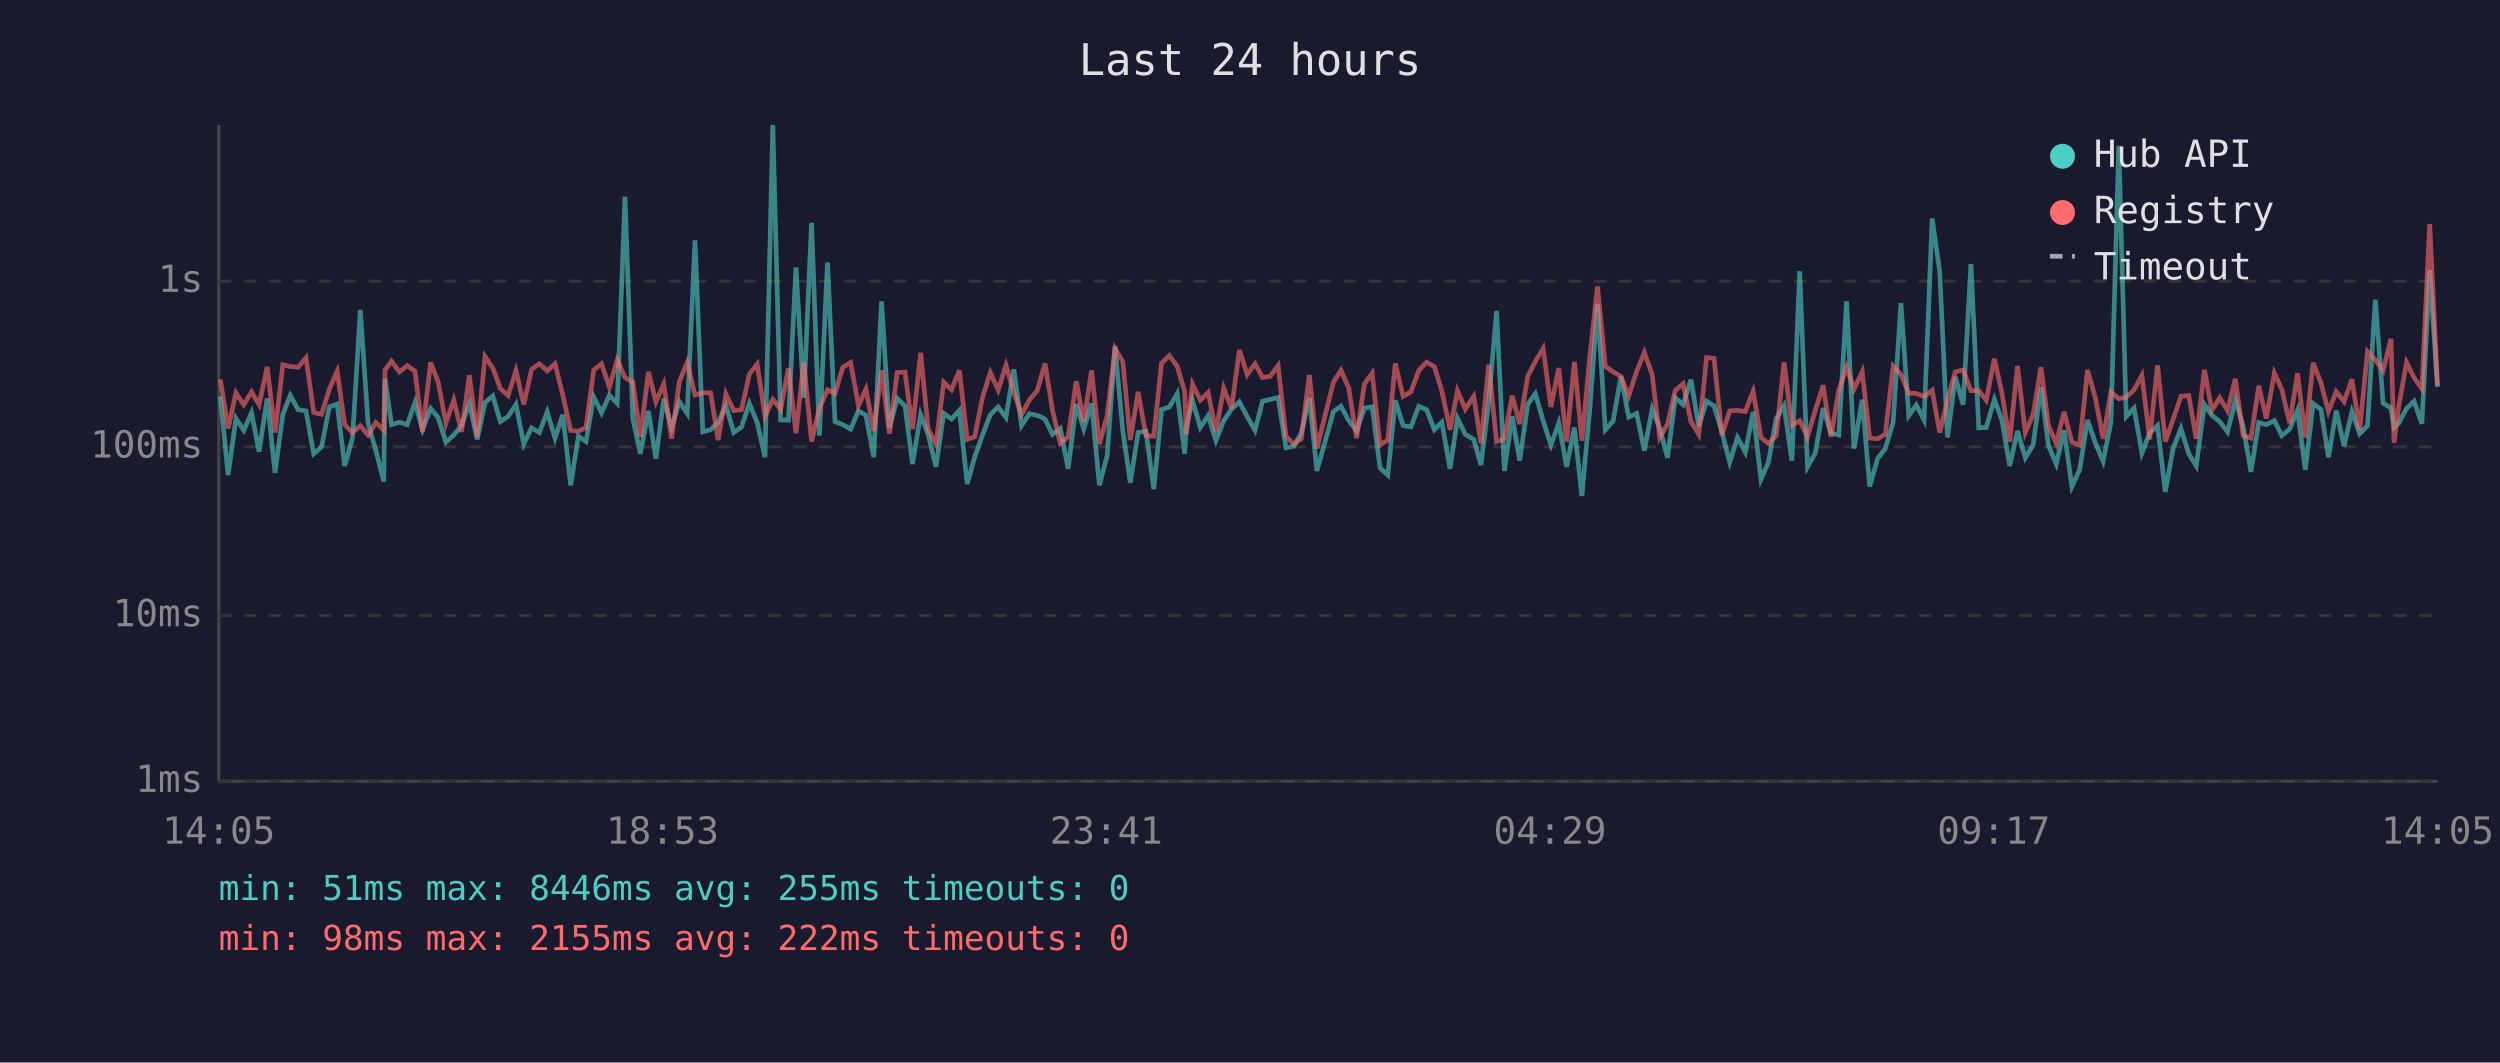
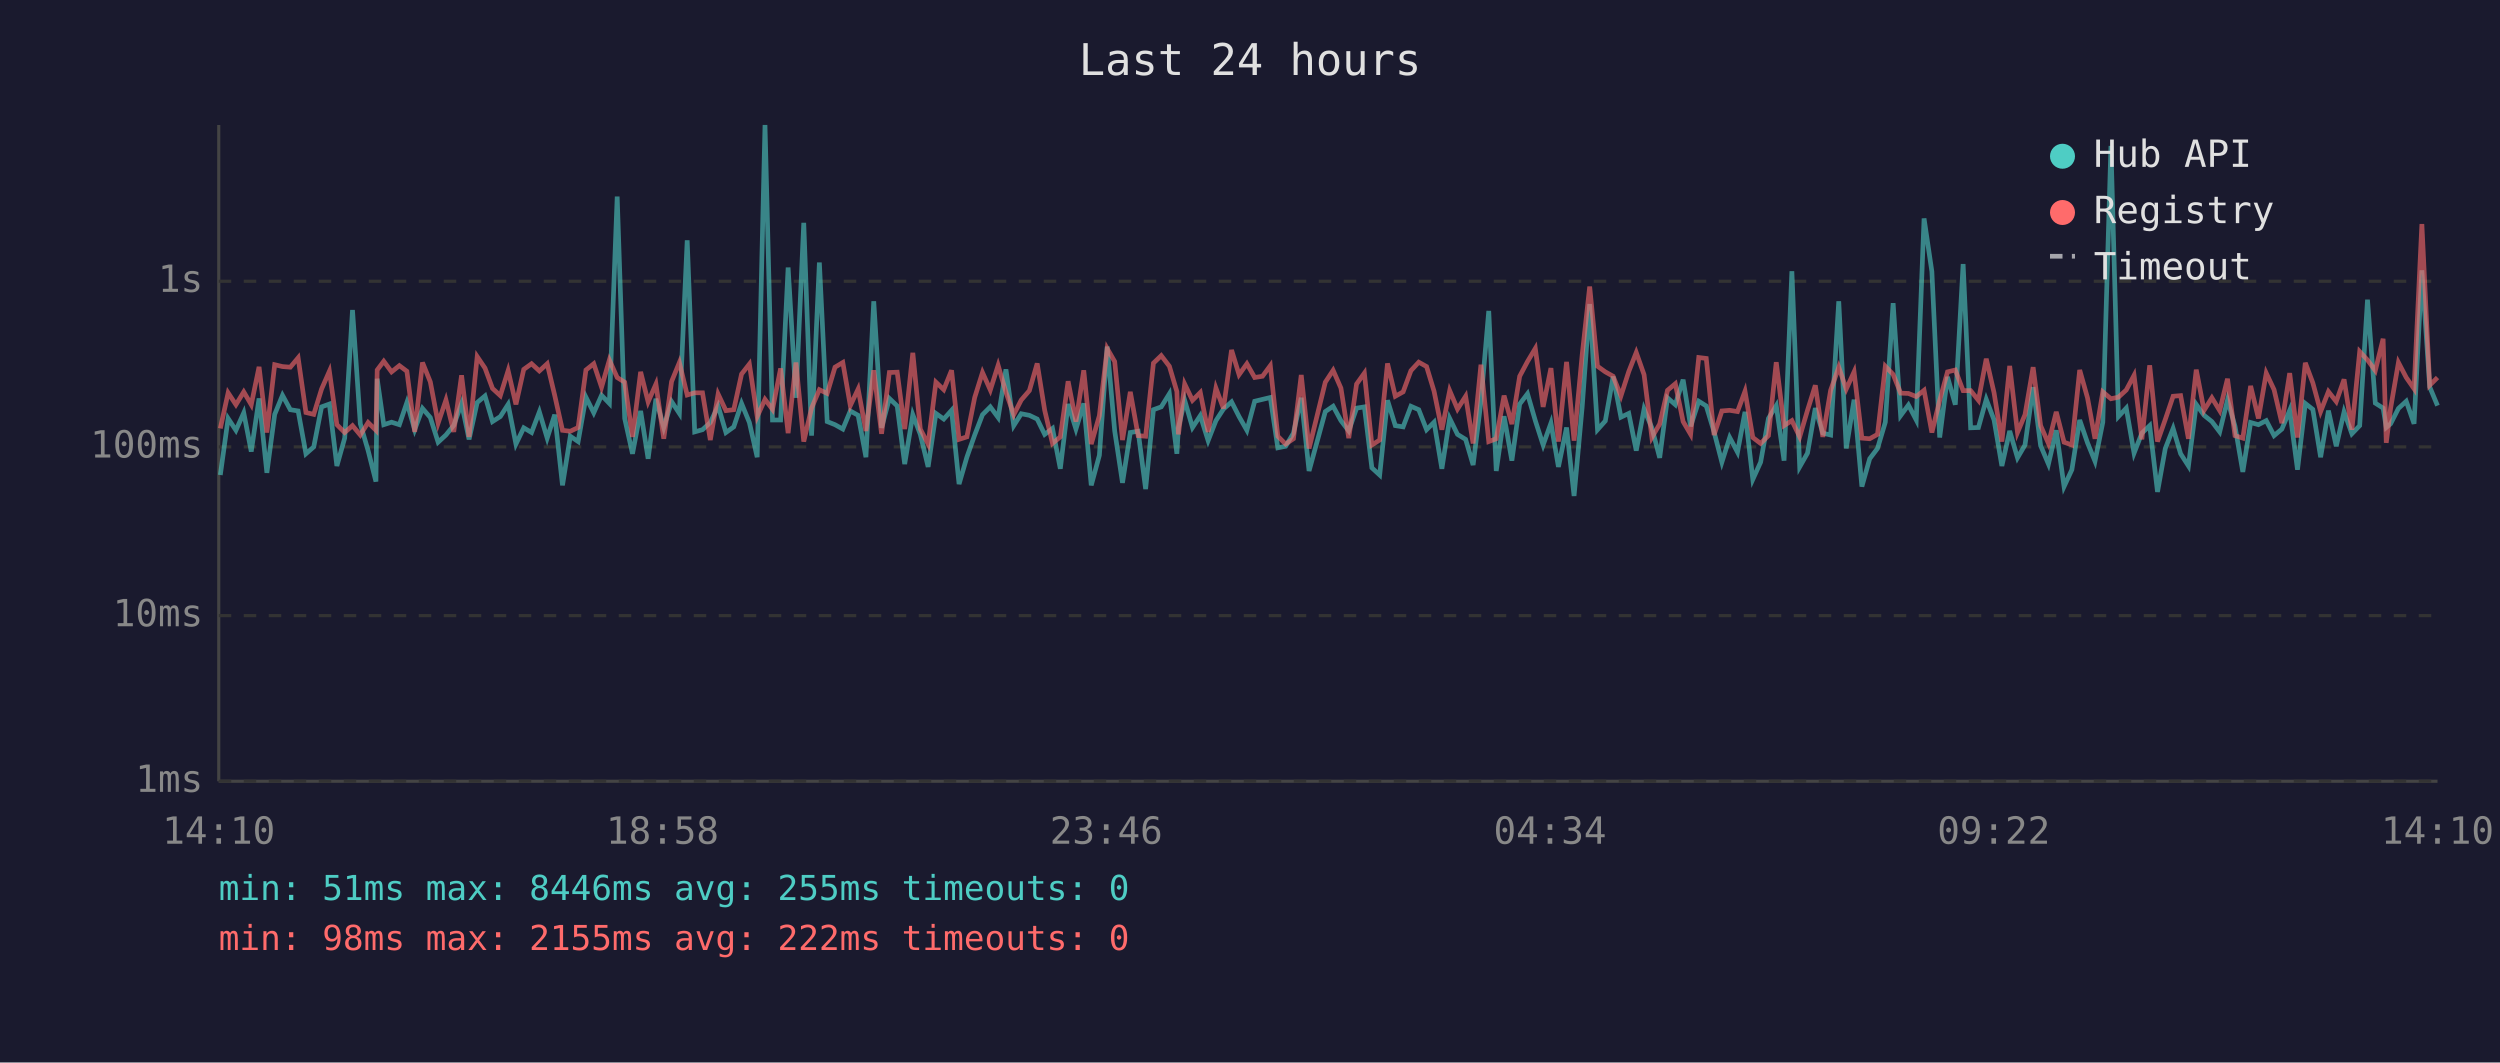
<svg xmlns="http://www.w3.org/2000/svg" viewBox="0 0 800 340" font-family="monospace" font-size="12">
  <rect width="800" height="340" fill="#1a1a2e" />
  <text x="400" y="24" fill="#e0e0e0" font-size="14" text-anchor="middle">Last 24 hours</text>
  <line x1="70" y1="40" x2="70" y2="250" stroke="#444" stroke-width="1" />
  <line x1="70" y1="250" x2="780" y2="250" stroke="#444" stroke-width="1" />
  <line x1="70" y1="250" x2="780" y2="250" stroke="#333" stroke-width="1" stroke-dasharray="4" />
  <text x="65" y="250" fill="#888" text-anchor="end" dominant-baseline="middle">1ms</text>
  <line x1="70" y1="197" x2="780" y2="197" stroke="#333" stroke-width="1" stroke-dasharray="4" />
  <text x="65" y="197" fill="#888" text-anchor="end" dominant-baseline="middle">10ms</text>
  <line x1="70" y1="143" x2="780" y2="143" stroke="#333" stroke-width="1" stroke-dasharray="4" />
  <text x="65" y="143" fill="#888" text-anchor="end" dominant-baseline="middle">100ms</text>
  <line x1="70" y1="90" x2="780" y2="90" stroke="#333" stroke-width="1" stroke-dasharray="4" />
  <text x="65" y="90" fill="#888" text-anchor="end" dominant-baseline="middle">1s</text>
-   <text x="70" y="270" fill="#888" text-anchor="middle">14:05</text>
-   <text x="212" y="270" fill="#888" text-anchor="middle">18:53</text>
-   <text x="354" y="270" fill="#888" text-anchor="middle">23:41</text>
-   <text x="496" y="270" fill="#888" text-anchor="middle">04:29</text>
-   <text x="638" y="270" fill="#888" text-anchor="middle">09:17</text>
-   <text x="780" y="270" fill="#888" text-anchor="middle">14:05</text>
-   <polyline points="70.5,126.9 73.0,152.0 75.5,133.9 78.0,137.7 80.5,132.1 82.9,144.5 85.5,127.5 88.0,151.3 90.5,132.6 92.9,126.5 95.4,131.1 97.9,131.5 100.4,145.2 102.9,143.0 105.4,130.2 107.9,129.3 110.3,149.1 112.8,140.2 115.3,99.2 117.8,135.6 120.3,144.2 122.8,154.1 123.2,121.2 125.3,135.9 127.8,135.1 130.3,135.9 132.8,128.8 135.2,137.5 137.8,130.7 140.2,133.6 142.7,141.5 145.2,139.2 147.7,136.1 150.2,129.1 152.7,140.6 155.2,128.8 157.7,126.7 160.1,134.9 162.6,133.3 165.1,129.4 167.6,142.1 170.1,136.9 172.6,138.4 175.1,131.8 177.6,140.2 180.1,132.7 182.6,155.3 185.1,139.6 187.5,141.3 190.0,127.1 192.5,132.1 195.0,126.5 197.5,129.1 200.0,62.9 202.5,133.9 204.9,145.2 207.5,131.5 209.9,146.8 212.4,127.6 214.9,136.8 217.4,128.5 219.9,132.3 222.4,76.9 224.9,138.2 227.4,137.5 229.8,135.2 232.3,129.9 234.8,138.4 237.3,136.6 239.8,129.1 242.3,135.2 244.8,146.3 247.3,40.0 249.8,134.4 252.3,134.4 254.7,85.6 257.2,127.3 259.7,71.3 262.2,139.4 264.8,84.0 267.2,134.9 269.7,135.9 272.2,137.3 274.7,131.5 277.1,132.9 279.6,146.3 282.1,96.4 284.6,136.9 287.1,127.5 289.6,129.9 292.0,148.5 294.6,132.7 297.0,139.0 299.5,149.4 302.0,132.3 304.5,134.1 307.0,131.3 309.5,154.9 311.9,146.3 314.4,139.2 316.9,132.7 319.4,130.2 321.9,133.6 324.4,118.2 326.9,136.2 329.4,132.4 331.9,132.9 334.4,134.1 336.8,139.0 339.3,137.1 341.8,150.0 344.4,129.3 346.8,137.3 349.3,129.1 351.8,155.3 354.3,145.7 356.8,110.9 359.3,137.9 361.7,154.5 364.2,138.4 366.7,138.0 369.2,156.5 371.7,131.1 374.2,130.2 376.7,126.0 379.1,145.2 379.6,136.8 381.6,128.1 384.1,136.8 386.6,133.0 389.1,141.0 391.6,134.6 394.1,130.9 396.6,128.6 399.1,133.3 401.6,137.7 404.0,128.4 406.5,127.8 409.0,127.2 411.5,143.3 414.0,142.8 416.4,138.6 419.0,127.3 421.4,150.7 426.7,131.7 429.1,130.0 431.6,134.6 434.1,137.9 436.6,130.6 439.1,130.2 441.6,149.7 444.1,152.0 446.5,128.1 449.0,136.2 451.5,136.6 454.0,130.0 456.5,131.1 459.0,137.5 461.4,135.1 464.0,150.0 466.4,133.9 468.9,139.0 471.6,140.6 473.9,148.8 476.4,128.5 478.9,99.5 481.4,150.7 483.9,133.2 486.3,147.4 488.9,129.3 491.3,126.0 493.8,134.6 496.3,142.4 498.8,135.4 501.3,149.4 503.8,136.8 506.2,158.7 508.8,130.2 511.2,97.3 513.7,137.5 516.2,134.7 518.7,120.5 521.2,133.5 523.7,132.3 526.2,144.2 528.7,130.9 531.1,136.9 533.6,146.5 536.1,127.3 538.6,129.5 541.1,121.5 543.6,136.4 546.1,128.4 548.5,129.9 551.0,138.2 553.5,147.9 556.0,140.0 558.5,144.7 561.0,131.8 563.5,153.4 565.9,147.9 568.4,133.9 570.9,129.8 573.4,147.4 575.9,86.8 578.4,149.4 580.9,145.0 583.4,130.6 585.9,138.6 588.4,139.2 590.9,96.4 593.3,143.5 595.9,127.9 598.3,155.7 600.8,146.8 603.3,143.5 605.8,135.1 608.3,97.0 610.8,133.0 613.2,129.6 615.7,134.4 618.3,69.9 620.7,86.9 623.2,140.0 625.7,120.6 628.2,129.5 630.7,84.5 633.2,136.9 635.6,136.8 638.2,127.8 640.6,134.4 643.1,149.1 645.6,137.9 648.1,146.5 650.6,142.4 653.1,123.9 655.5,142.6 658.0,148.5 660.5,137.7 663.0,155.7 665.5,150.3 668.0,134.4 670.5,141.7 673.0,147.6 675.5,135.1 678.0,46.7 680.4,133.3 682.9,130.6 685.4,145.0 687.9,138.6 690.4,136.2 692.9,157.4 695.4,143.5 697.9,137.1 700.4,145.2 702.8,149.1 705.4,129.4 707.8,132.9 710.3,134.9 712.8,138.2 715.3,128.0 717.8,136.4 720.3,151.0 722.8,135.2 725.2,135.9 727.8,134.6 730.2,139.4 732.7,137.3 735.2,131.3 737.7,150.3 740.2,129.1 742.7,131.0 745.1,146.3 747.6,131.4 750.1,142.8 752.6,131.8 755.1,138.8 757.6,136.2 760.1,95.9 762.6,129.0 765.1,130.6 766.1,136.8 767.5,135.6 770.1,130.7 772.5,128.4 775.0,135.6 777.5,86.5 780.0,123.8" fill="none" stroke="#4ecdc4" stroke-width="1.5" opacity="0.6" />
-   <polyline points="70.5,121.4 73.0,137.1 75.5,125.7 78.0,129.5 80.5,125.4 82.9,129.5 85.5,117.4 88.0,138.4 90.5,116.7 92.9,117.3 95.4,117.5 97.9,114.5 100.4,132.0 102.9,132.6 105.4,124.5 107.9,118.8 110.3,135.9 112.8,138.4 115.3,136.2 117.8,139.2 120.3,135.2 122.8,137.7 123.2,118.4 125.3,115.6 127.8,119.0 130.3,117.0 132.8,118.8 135.2,138.2 137.8,116.0 140.2,122.2 142.7,135.4 145.2,128.0 147.7,138.2 150.2,120.1 152.7,139.8 155.2,114.1 157.7,117.8 160.1,124.3 162.6,126.6 165.1,118.6 167.6,129.4 170.1,118.2 172.6,116.4 175.1,118.7 177.6,116.4 180.1,126.5 182.6,137.7 185.1,138.0 187.5,136.8 190.0,118.4 192.5,116.4 195.0,123.9 197.5,115.2 200.0,120.8 202.5,122.3 204.9,139.8 207.5,119.0 209.9,128.6 212.4,122.9 214.9,140.4 217.4,122.1 219.9,116.0 222.4,126.4 224.9,125.7 227.4,125.7 229.8,140.8 232.3,126.1 234.8,131.4 237.3,131.1 239.8,119.7 242.3,116.5 244.8,133.3 247.3,127.8 249.8,131.0 252.3,117.9 254.7,138.6 257.2,116.0 259.7,141.3 262.2,130.6 264.8,124.7 267.2,125.9 269.7,117.5 272.2,116.0 274.7,129.8 277.1,124.5 279.6,137.9 282.1,118.5 284.6,138.8 287.1,119.2 289.6,119.1 292.0,137.3 294.6,112.9 297.0,137.3 299.5,142.1 302.0,122.3 304.5,124.7 307.0,118.5 309.5,140.6 311.9,139.8 314.4,127.2 316.9,119.2 319.4,124.8 321.9,116.9 324.4,125.5 326.9,132.7 329.4,128.0 331.9,125.0 334.4,116.3 336.8,131.3 339.3,141.9 341.8,139.8 344.4,122.0 346.8,134.9 349.3,118.5 351.8,142.1 354.3,133.0 356.8,111.5 359.3,115.7 361.7,140.8 364.2,125.4 366.7,139.4 369.2,139.6 371.7,116.2 374.2,113.8 376.7,117.2 379.1,125.3 379.6,139.0 381.6,122.9 384.1,128.1 386.6,125.6 389.1,138.2 391.6,124.2 394.1,130.7 396.6,112.0 399.1,119.9 401.6,116.4 404.0,120.8 406.5,120.4 409.0,117.0 411.5,139.6 414.0,142.1 416.4,140.4 419.0,120.0 421.4,143.5 426.7,122.3 429.1,118.5 431.6,124.2 434.1,140.2 436.6,122.9 439.1,119.4 441.6,142.4 444.1,140.8 446.5,116.3 449.0,126.8 451.5,125.4 454.0,118.6 456.5,115.9 459.0,117.3 461.4,125.2 464.0,137.5 466.4,125.0 468.9,130.9 471.6,126.8 473.9,141.9 476.4,116.7 478.9,141.3 481.4,140.4 483.9,126.6 486.3,135.7 488.9,120.4 491.3,115.7 493.8,111.5 496.3,130.2 498.8,117.8 501.3,141.3 503.8,115.8 506.2,141.0 508.8,113.5 511.2,91.7 513.7,117.2 516.2,119.0 518.7,120.4 521.2,126.7 523.7,118.9 526.2,112.8 528.7,119.9 531.1,140.0 533.6,135.7 536.1,124.9 538.6,122.8 541.1,134.9 543.6,139.0 546.1,114.4 548.5,114.7 551.0,139.2 553.5,131.5 556.0,131.3 558.5,131.7 561.0,125.2 563.5,140.0 565.9,141.9 568.4,139.4 570.9,115.9 573.4,136.2 575.9,134.6 578.4,139.8 580.9,131.3 583.4,123.3 585.9,139.8 588.4,124.9 590.9,117.5 593.3,124.5 595.9,119.0 598.3,140.2 600.8,140.4 603.3,139.0 605.8,117.2 608.3,119.8 610.8,125.8 613.2,125.9 615.7,126.9 618.3,124.9 620.7,138.4 623.2,128.1 625.7,119.0 628.2,118.4 630.7,125.0 633.2,125.0 635.6,128.1 638.2,114.8 640.6,125.7 643.1,141.3 645.6,117.1 648.1,138.4 650.6,132.7 653.1,117.5 655.5,136.2 658.0,141.9 660.5,131.8 663.0,141.5 665.5,142.4 668.0,118.4 670.5,127.3 673.0,140.4 675.5,125.4 678.0,127.6 680.4,127.1 682.9,124.8 685.4,120.1 687.9,140.6 690.4,116.9 692.9,141.3 695.4,134.2 697.9,126.8 700.4,126.6 702.8,140.4 705.4,118.3 707.8,131.3 710.3,127.3 712.8,131.4 715.3,121.2 717.8,139.4 720.3,140.2 722.8,123.5 725.2,133.9 727.8,119.4 730.2,124.7 732.7,135.4 735.2,119.4 737.7,140.0 740.2,116.1 742.7,122.5 745.1,131.7 747.6,125.3 750.1,128.5 752.6,121.4 755.1,137.5 757.6,112.5 760.1,115.2 762.6,118.6 765.1,108.4 766.1,141.7 767.5,130.6 770.1,116.0 772.5,120.8 775.0,124.4 777.5,71.7 780.0,123.3" fill="none" stroke="#ff6b6b" stroke-width="1.5" opacity="0.6" />
+   <text x="70" y="270" fill="#888" text-anchor="middle">14:10</text>
+   <text x="212" y="270" fill="#888" text-anchor="middle">18:58</text>
+   <text x="354" y="270" fill="#888" text-anchor="middle">23:46</text>
+   <text x="496" y="270" fill="#888" text-anchor="middle">04:34</text>
+   <text x="638" y="270" fill="#888" text-anchor="middle">09:22</text>
+   <text x="780" y="270" fill="#888" text-anchor="middle">14:10</text>
+   <polyline points="70.5,152.0 73.0,133.9 75.5,137.7 78.0,132.1 80.4,144.5 82.9,127.5 85.4,151.3 87.9,132.6 90.4,126.5 92.9,131.1 95.4,131.5 97.9,145.2 100.4,143.0 102.9,130.2 105.4,129.3 107.8,149.1 110.3,140.2 112.8,99.2 115.3,135.6 117.8,144.2 120.3,154.1 120.7,121.2 122.8,135.9 125.3,135.1 127.8,135.9 130.2,128.8 132.7,137.5 135.2,130.7 137.7,133.6 140.2,141.5 142.7,139.2 145.2,136.1 147.7,129.1 150.1,140.6 152.7,128.8 155.2,126.7 157.6,134.9 160.1,133.3 162.6,129.4 165.1,142.1 167.6,136.9 170.1,138.4 172.6,131.8 175.1,140.2 177.5,132.7 180.0,155.3 182.5,139.6 185.0,141.3 187.5,127.1 190.0,132.1 192.5,126.5 195.0,129.1 197.5,62.9 199.9,133.9 202.4,145.2 205.0,131.5 207.4,146.8 209.9,127.6 212.4,136.8 214.9,128.5 217.4,132.3 219.9,76.9 222.3,138.2 224.8,137.5 227.3,135.2 229.8,129.9 232.3,138.4 234.8,136.6 237.3,129.1 239.8,135.2 242.3,146.3 244.8,40.0 247.2,134.4 249.8,134.4 252.2,85.6 254.7,127.3 257.2,71.3 259.7,139.4 262.2,84.0 264.7,134.9 267.2,135.9 269.7,137.3 272.1,131.5 274.6,132.9 277.1,146.3 279.6,96.4 282.1,136.9 284.6,127.5 287.1,129.9 289.5,148.5 292.1,132.7 294.5,139.0 297.0,149.4 299.5,132.3 302.0,134.1 304.5,131.3 306.9,154.9 309.4,146.3 311.9,139.2 314.4,132.7 316.9,130.2 319.4,133.6 321.9,118.2 324.4,136.2 326.8,132.4 329.4,132.9 331.9,134.1 334.3,139.0 336.8,137.1 339.3,150.0 341.8,129.3 344.3,137.3 346.8,129.1 349.2,155.3 351.8,145.7 354.3,110.9 356.7,137.9 359.2,154.5 361.7,138.4 364.2,138.0 366.6,156.5 369.1,131.1 371.6,130.2 374.2,126.0 376.6,145.2 377.1,136.8 379.1,128.1 381.6,136.8 384.1,133.0 386.6,141.0 389.1,134.6 391.5,130.9 394.1,128.6 396.5,133.3 399.0,137.7 401.5,128.4 404.0,127.8 406.5,127.2 408.9,143.3 411.4,142.8 413.9,138.6 416.4,127.3 418.9,150.7 424.1,131.7 426.6,130.0 429.1,134.6 431.6,137.9 434.1,130.6 436.6,130.2 439.0,149.7 441.5,152.0 444.0,128.1 446.5,136.2 449.0,136.6 451.5,130.0 454.0,131.1 456.5,137.5 458.9,135.1 461.4,150.0 463.9,133.9 466.4,139.0 469.0,140.6 471.4,148.8 473.9,128.5 476.4,99.5 478.8,150.7 481.3,133.2 483.8,147.4 486.3,129.3 488.8,126.0 491.3,134.6 493.8,142.4 496.3,135.4 498.7,149.4 501.3,136.8 503.7,158.7 506.3,130.2 508.7,97.3 511.2,137.5 513.7,134.7 516.2,120.5 518.7,133.5 521.2,132.3 523.6,144.2 526.1,130.9 528.6,136.9 531.1,146.5 533.6,127.3 536.1,129.5 538.6,121.5 541.0,136.4 543.6,128.4 546.0,129.9 548.5,138.2 551.0,147.9 553.5,140.0 556.0,144.7 558.4,131.8 560.9,153.4 563.4,147.9 565.9,133.9 568.4,129.8 570.9,147.4 573.4,86.8 575.9,149.4 578.4,145.0 580.9,130.6 583.3,138.6 585.8,139.2 588.4,96.4 590.8,143.5 593.3,127.9 595.8,155.7 598.3,146.8 600.8,143.5 603.3,135.1 605.8,97.0 608.2,133.0 610.7,129.6 613.2,134.4 615.7,69.9 618.2,86.9 620.7,140.0 623.2,120.6 625.7,129.5 628.2,84.5 630.6,136.9 633.1,136.8 635.6,127.8 638.1,134.4 640.6,149.1 643.1,137.9 645.6,146.5 648.0,142.4 650.6,123.9 653.0,142.6 655.5,148.5 658.0,137.7 660.5,155.7 663.0,150.3 665.5,134.4 668.0,141.7 670.4,147.6 672.9,135.1 675.5,46.7 677.9,133.3 680.4,130.6 682.9,145.0 685.4,138.6 687.9,136.2 690.4,157.4 692.9,143.5 695.4,137.1 697.8,145.2 700.3,149.1 702.8,129.4 705.3,132.9 707.8,134.9 710.3,138.2 712.8,128.0 715.2,136.4 717.7,151.0 720.2,135.2 722.7,135.9 725.2,134.6 727.7,139.4 730.2,137.3 732.7,131.3 735.2,150.3 737.7,129.1 740.1,131.0 742.6,146.3 745.1,131.4 747.6,142.8 750.1,131.8 752.6,138.8 755.1,136.2 757.6,95.9 760.1,129.0 762.6,130.6 763.6,136.8 765.0,135.6 767.5,130.7 770.0,128.4 772.5,135.6 775.0,86.5 777.5,123.8 780.0,129.8" fill="none" stroke="#4ecdc4" stroke-width="1.5" opacity="0.6" />
+   <polyline points="70.5,137.1 73.0,125.7 75.5,129.5 78.0,125.4 80.4,129.5 82.9,117.4 85.4,138.4 87.9,116.7 90.4,117.3 92.9,117.5 95.4,114.5 97.9,132.0 100.4,132.6 102.9,124.5 105.4,118.8 107.8,135.9 110.3,138.4 112.8,136.2 115.3,139.2 117.8,135.2 120.3,137.7 120.7,118.4 122.8,115.6 125.3,119.0 127.8,117.0 130.2,118.8 132.7,138.2 135.2,116.0 137.7,122.2 140.2,135.4 142.7,128.0 145.2,138.2 147.7,120.1 150.1,139.8 152.7,114.1 155.2,117.8 157.6,124.3 160.1,126.6 162.6,118.6 165.1,129.4 167.6,118.2 170.1,116.4 172.6,118.7 175.1,116.4 177.5,126.5 180.0,137.7 182.5,138.0 185.0,136.8 187.5,118.4 190.0,116.4 192.5,123.9 195.0,115.2 197.5,120.8 199.9,122.3 202.4,139.8 205.0,119.0 207.4,128.6 209.9,122.9 212.4,140.4 214.9,122.1 217.4,116.0 219.9,126.4 222.3,125.7 224.8,125.7 227.3,140.8 229.8,126.1 232.3,131.4 234.8,131.1 237.3,119.7 239.8,116.5 242.3,133.3 244.8,127.8 247.2,131.0 249.8,117.9 252.2,138.6 254.7,116.0 257.2,141.3 259.7,130.6 262.2,124.7 264.7,125.9 267.2,117.5 269.7,116.0 272.1,129.8 274.6,124.5 277.1,137.9 279.6,118.5 282.1,138.8 284.6,119.2 287.1,119.1 289.5,137.3 292.1,112.9 294.5,137.3 297.0,142.1 299.5,122.3 302.0,124.7 304.5,118.5 306.9,140.6 309.4,139.8 311.9,127.2 314.4,119.2 316.9,124.8 319.4,116.9 321.9,125.5 324.4,132.7 326.8,128.0 329.4,125.0 331.9,116.3 334.3,131.3 336.8,141.9 339.3,139.8 341.8,122.0 344.3,134.9 346.8,118.5 349.2,142.1 351.8,133.0 354.3,111.5 356.7,115.7 359.2,140.8 361.7,125.4 364.2,139.4 366.6,139.6 369.1,116.2 371.6,113.8 374.2,117.2 376.6,125.3 377.1,139.0 379.1,122.9 381.6,128.1 384.1,125.6 386.6,138.2 389.1,124.2 391.5,130.7 394.1,112.0 396.5,119.9 399.0,116.4 401.5,120.8 404.0,120.4 406.5,117.0 408.9,139.6 411.4,142.1 413.9,140.4 416.4,120.0 418.9,143.5 424.1,122.3 426.6,118.5 429.1,124.2 431.6,140.2 434.1,122.9 436.6,119.4 439.0,142.4 441.5,140.8 444.0,116.3 446.5,126.8 449.0,125.4 451.5,118.6 454.0,115.9 456.5,117.3 458.9,125.2 461.4,137.5 463.9,125.0 466.4,130.9 469.0,126.8 471.4,141.9 473.9,116.7 476.4,141.3 478.8,140.4 481.3,126.6 483.8,135.7 486.3,120.4 488.8,115.7 491.3,111.5 493.8,130.2 496.3,117.8 498.7,141.3 501.3,115.8 503.7,141.0 506.3,113.5 508.7,91.7 511.2,117.2 513.7,119.0 516.2,120.4 518.7,126.7 521.2,118.9 523.6,112.8 526.1,119.9 528.6,140.0 531.1,135.7 533.6,124.9 536.1,122.8 538.6,134.9 541.0,139.0 543.6,114.4 546.0,114.7 548.5,139.2 551.0,131.5 553.5,131.3 556.0,131.7 558.4,125.2 560.9,140.0 563.4,141.9 565.9,139.4 568.4,115.9 570.9,136.2 573.4,134.6 575.9,139.8 578.4,131.3 580.9,123.3 583.3,139.8 585.8,124.9 588.4,117.5 590.8,124.5 593.3,119.0 595.8,140.2 598.3,140.4 600.8,139.0 603.3,117.2 605.8,119.8 608.2,125.8 610.7,125.9 613.2,126.9 615.7,124.9 618.2,138.4 620.7,128.1 623.2,119.0 625.7,118.4 628.2,125.0 630.6,125.0 633.1,128.1 635.6,114.8 638.1,125.7 640.6,141.3 643.1,117.1 645.6,138.4 648.0,132.7 650.6,117.5 653.0,136.2 655.5,141.9 658.0,131.8 660.5,141.5 663.0,142.4 665.5,118.4 668.0,127.3 670.4,140.4 672.9,125.4 675.5,127.6 677.9,127.1 680.4,124.8 682.9,120.1 685.4,140.6 687.9,116.9 690.4,141.3 692.9,134.2 695.4,126.8 697.8,126.6 700.3,140.4 702.8,118.3 705.3,131.3 707.8,127.3 710.3,131.4 712.8,121.2 715.2,139.4 717.7,140.2 720.2,123.5 722.7,133.9 725.2,119.4 727.7,124.7 730.2,135.4 732.7,119.4 735.2,140.0 737.7,116.1 740.1,122.5 742.6,131.7 745.1,125.3 747.6,128.5 750.1,121.4 752.6,137.5 755.1,112.5 757.6,115.2 760.1,118.6 762.6,108.4 763.6,141.7 765.0,130.6 767.5,116.0 770.0,120.8 772.5,124.4 775.0,71.7 777.5,123.3 780.0,120.8" fill="none" stroke="#ff6b6b" stroke-width="1.5" opacity="0.6" />
  <circle cx="660" cy="50" r="4" fill="#4ecdc4" />
  <text x="670" y="50" fill="#e0e0e0" dominant-baseline="middle">Hub API</text>
  <circle cx="660" cy="68" r="4" fill="#ff6b6b" />
  <text x="670" y="68" fill="#e0e0e0" dominant-baseline="middle">Registry</text>
  <line x1="656" y1="82" x2="664" y2="82" stroke="#e0e0e0" stroke-width="1.5" stroke-dasharray="4,3" opacity="0.7" />
  <text x="670" y="86" fill="#e0e0e0" dominant-baseline="middle">Timeout</text>
  <text x="70" y="288" fill="#4ecdc4" font-size="11">min: 51ms  max: 8446ms  avg: 255ms  timeouts: 0</text>
  <text x="70" y="304" fill="#ff6b6b" font-size="11">min: 98ms  max: 2155ms  avg: 222ms  timeouts: 0</text>
</svg>
